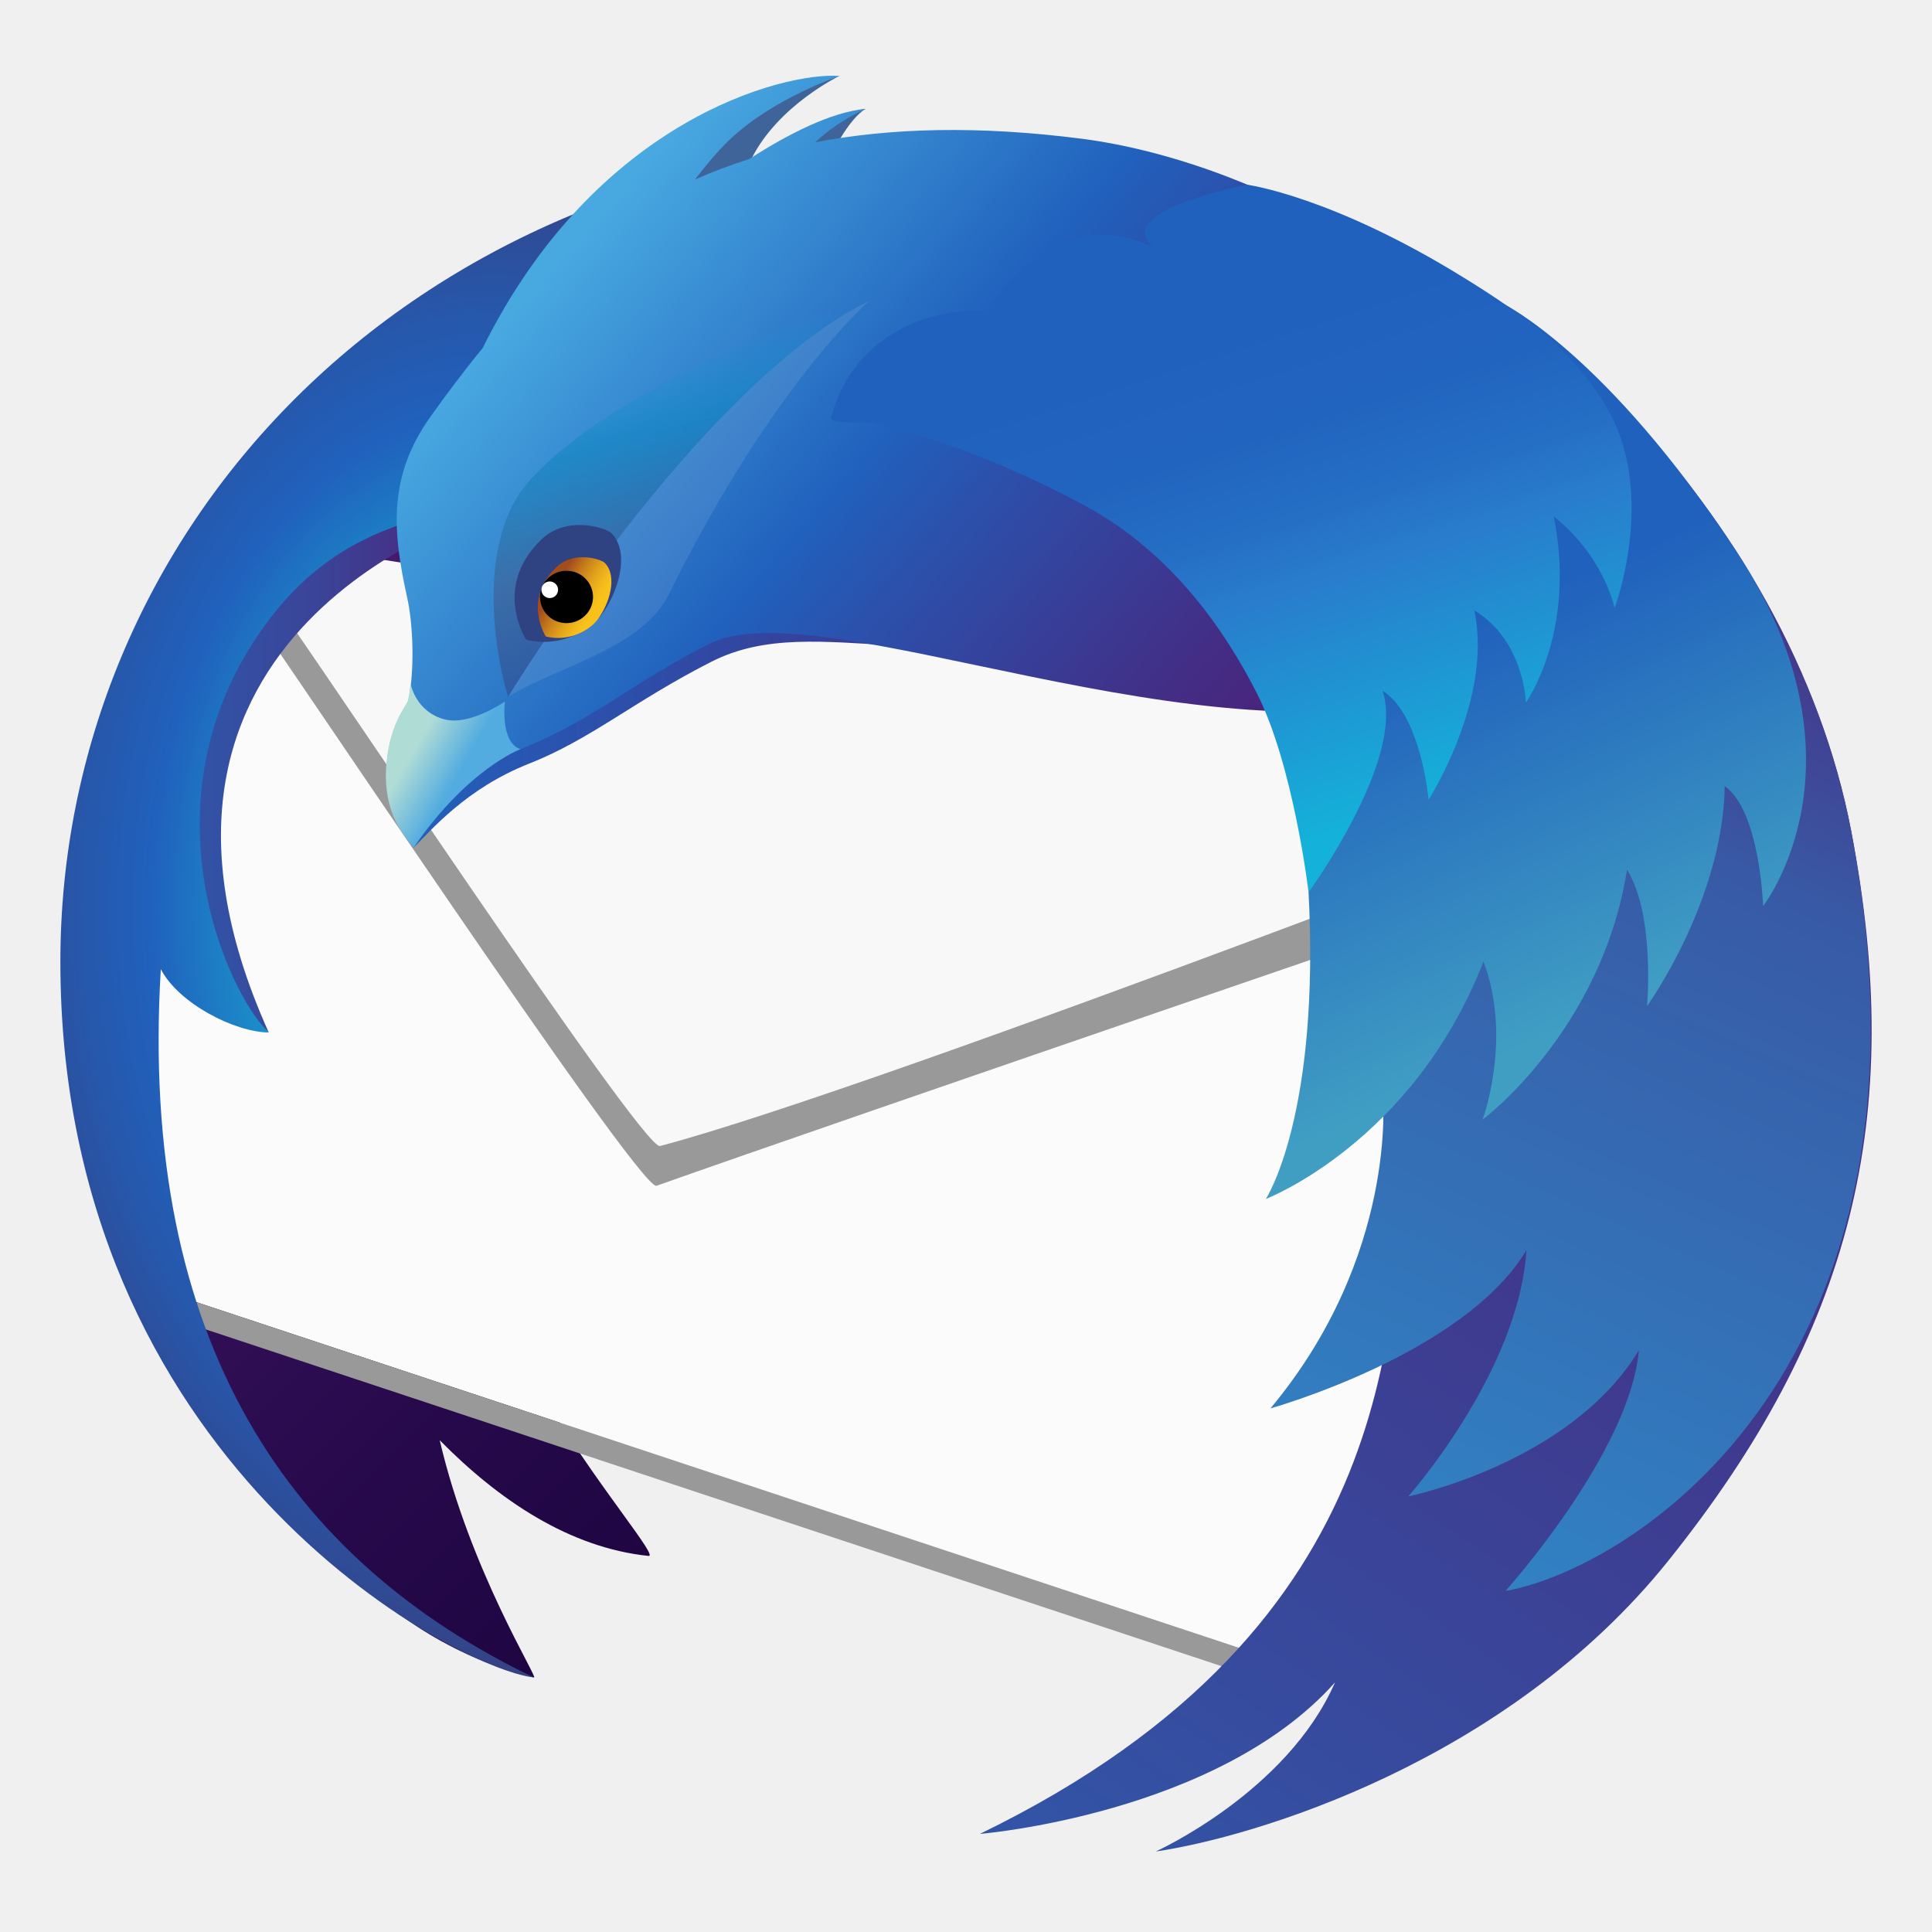
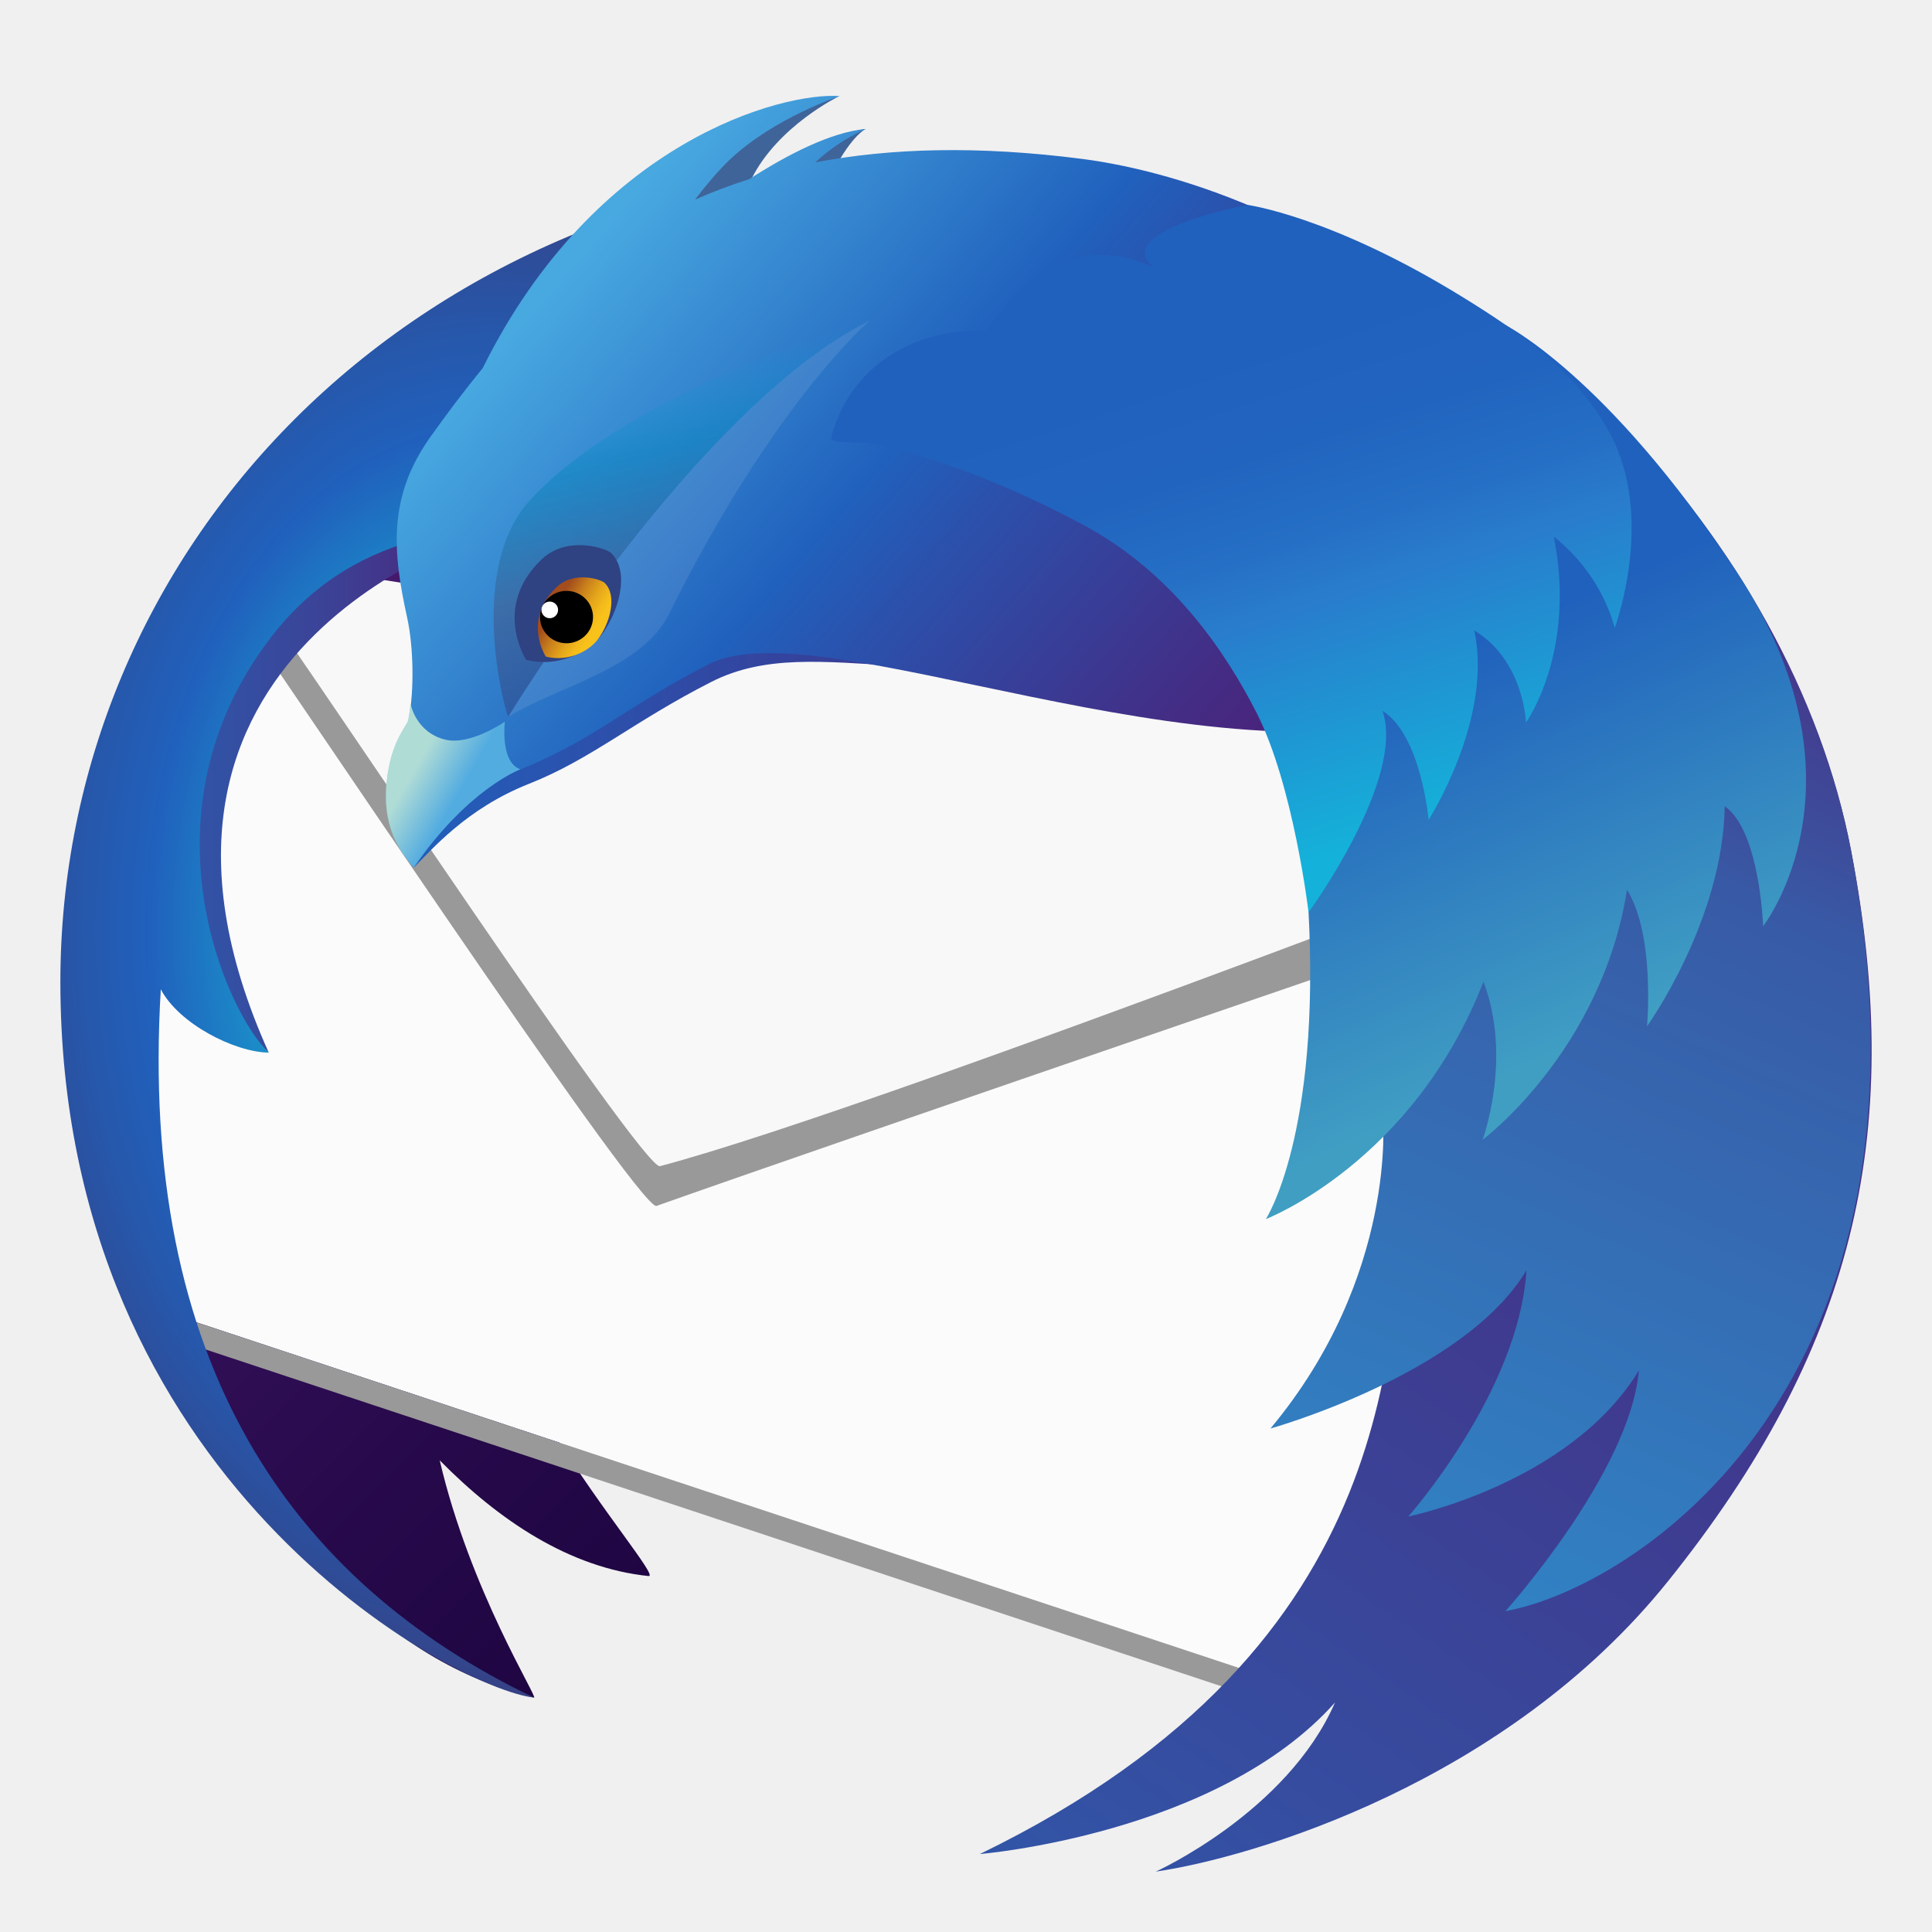
<svg xmlns="http://www.w3.org/2000/svg" version="1.1" id="Layer_1" x="0px" y="0px" viewBox="0 0 194.555 194.555" xml:space="preserve" width="96" height="96">
  <defs id="defs201" />
  <style type="text/css" id="style2">
	.st0{fill:#363959;}
	.st1{fill:url(#SVGID_1_);}
	.st2{fill:#FBFBFB;}
	.st3{fill:#999999;}
	.st4{fill:#F8F8F8;}
	.st5{fill:url(#SVGID_2_);}
	.st6{fill:url(#SVGID_3_);}
	.st7{fill:url(#SVGID_4_);}
	.st8{fill:#3F6499;}
	.st9{fill:url(#SVGID_5_);}
	.st10{fill:url(#SVGID_6_);}
	.st11{fill:url(#SVGID_7_);}
	.st12{fill:url(#SVGID_8_);}
	.st13{filter:url(#Adobe_OpacityMaskFilter);}
	.st14{fill:url(#SVGID_10_);}
	.st15{mask:url(#SVGID_9_);}
	.st16{opacity:0.6;}
	.st17{opacity:0.2;}
	.st18{fill:url(#SVGID_11_);}
	.st19{fill:url(#SVGID_12_);}
	.st20{opacity:0.1;fill:#F2F2F2;}
	.st21{fill:#2F4282;}
	.st22{fill:url(#SVGID_13_);}
	.st23{fill:url(#SVGID_14_);}
	.st24{fill:#FFFFFF;}
	.st25{fill:url(#SVGID_15_);}
	.st26{fill:url(#SVGID_16_);}
	.st27{fill:url(#SVGID_17_);}
	.st28{fill:url(#SVGID_18_);}
	.st29{fill:url(#SVGID_19_);}
	.st30{fill:url(#SVGID_20_);}
	.st31{fill:url(#SVGID_21_);}
	.st32{fill:url(#SVGID_22_);}
	.st33{fill:url(#SVGID_23_);}
	.st34{fill:url(#SVGID_24_);}
	.st35{filter:url(#Adobe_OpacityMaskFilter_1_);}
	.st36{fill:url(#SVGID_26_);}
	.st37{mask:url(#SVGID_25_);}
	.st38{fill:url(#SVGID_27_);}
	.st39{fill:url(#SVGID_28_);}
	.st40{fill:url(#SVGID_29_);}
	.st41{fill:url(#SVGID_30_);}
	.st42{fill:url(#SVGID_31_);}
	.st43{fill:url(#SVGID_32_);}
	.st44{fill:url(#SVGID_33_);}
	.st45{fill:url(#SVGID_34_);}
	.st46{fill:url(#SVGID_35_);}
	.st47{fill:url(#SVGID_36_);}
	.st48{fill:url(#SVGID_37_);}
	.st49{fill:url(#SVGID_38_);}
	.st50{fill:url(#SVGID_39_);}
	.st51{fill:url(#SVGID_40_);}
	.st52{filter:url(#Adobe_OpacityMaskFilter_2_);}
	.st53{fill:url(#SVGID_42_);}
	.st54{mask:url(#SVGID_41_);}
	.st55{fill:url(#SVGID_43_);}
	.st56{fill:url(#SVGID_44_);}
	.st57{fill:url(#SVGID_45_);}
	.st58{fill:url(#SVGID_46_);}
	.st59{fill:url(#SVGID_47_);}
	.st60{fill:url(#SVGID_48_);}
</style>
-   <g id="g196" transform="matrix(0.7385617,0,0,0.7364714,6.07983,7.626245)">
+   <g id="g196" transform="matrix(0.7385617,0,0,0.7364714,6.07983,9.652855)">
    <g id="g170">
      <linearGradient id="SVGID_1_" gradientUnits="userSpaceOnUse" x1="199.533" y1="201.907" x2="39.679" y2="42.053">
        <stop offset="0" style="stop-color:#130036" id="stop4" />
        <stop offset="0.23" style="stop-color:#18023B" id="stop6" />
        <stop offset="0.512" style="stop-color:#26094A" id="stop8" />
        <stop offset="0.821" style="stop-color:#3D1563" id="stop10" />
        <stop offset="1" style="stop-color:#4E1D75" id="stop12" />
      </linearGradient>
      <path class="st1" d="M 188.887,35.492 C 174.386,26.02 155.841,22.954 145.606,21.883 134.652,20.738 125.138,20.94 116.77,22.168 c -0.709,-0.009 -1.414,-0.037 -2.127,-0.037 -0.544,0 -1.08,0.023 -1.627,0.029 0.225,-0.275 0.381,-0.445 0.381,-0.445 0,0 -0.44,0.069 -1.304,0.46 -2.717,0.044 -5.421,0.138 -8.085,0.32 3.711,-4.068 6.751,-6.2 6.751,-6.2 0,0 -3.608,0.528 -10.192,6.496 -3.132,0.288 -6.221,0.67 -9.258,1.145 6.918,-9.362 14.155,-13.304 14.155,-13.304 0,0 -8.772,-1.786 -22.507,12.016 -1.149,1.155 -2.215,2.356 -3.246,3.572 C 39.68,35.907 11.03,61.758 11.03,92.139 c 0,5.958 -1.829,12.511 0.143,19.054 -0.788,10.453 0.89,38.975 0.89,38.975 0,0 10.837,58.649 52.51,68.846 0.662,0.158 -8.707,-14.62 -12.851,-32.442 8.069,8.208 17.685,14.699 28.478,15.824 1.325,0.137 -6.165,-8.64 -12.725,-19.234 l 94.698,31.906 c 49.529,-21.274 43.763,-19.357 54.397,-30.875 23.428,-25.36 26.708,-39.75 20.806,-82.235 -3.993,-28.679 -25.16,-57.083 -48.489,-66.466 z" id="path15" style="fill:url(#SVGID_1_)" />
-       <polygon class="st2" points="22.687,62.276 8.546,142.68 16.387,166.974 172.911,219.015 201.939,95.591 " id="polygon17" style="fill:#fbfbfb" />
+       <polygon class="st2" points="8.546,142.68 16.387,166.974 172.911,219.015 201.939,95.591 22.687,62.276 " id="polygon17" style="fill:#fbfbfb" />
      <g id="g21">
        <path class="st3" d="m 23.128,65.01 c 0.785,1.689 0.554,2.089 0.065,2.089 -0.22,0 -0.492,-0.081 -0.747,-0.161 -0.255,-0.081 -0.494,-0.161 -0.648,-0.161 -0.433,0 -0.189,0.639 2.263,3.72 3.468,4.406 54.399,81.293 57.182,81.293 0.015,0 0.028,-0.002 0.04,-0.006 23.71,-8.448 124.543,-43.058 124.543,-43.058 L 195.51,93.697 23.128,65.01" id="path19" style="fill:#999999" />
      </g>
      <path class="st4" d="m 24.607,63.121 c 0,0 0.76,3.932 4.281,8.284 3.5,4.392 50.51,75.571 52.869,74.944 30.795,-8.176 142.525,-51.674 142.525,-51.674 z" id="path23" style="fill:#f8f8f8" />
-       <polygon class="st3" points="19.094,171.178 168.976,221.012 167.321,217.161 18.568,167.703 " id="polygon25" style="fill:#999999" />
+       <polygon class="st3" points="168.976,221.012 167.321,217.161 18.568,167.703 19.094,171.178 " id="polygon25" style="fill:#999999" />
      <linearGradient id="SVGID_2_" gradientUnits="userSpaceOnUse" x1="10.243" y1="95.311" x2="57.704" y2="95.311">
        <stop offset="0" style="stop-color:#3156A8" id="stop27" />
        <stop offset="0.247" style="stop-color:#3351A4" id="stop29" />
        <stop offset="0.536" style="stop-color:#3B4397" id="stop31" />
        <stop offset="0.845" style="stop-color:#472C82" id="stop33" />
        <stop offset="1" style="stop-color:#4E1D75" id="stop35" />
      </linearGradient>
      <path class="st5" d="m 57.704,59.795 c 0,0 -54.122,15.85 -29.288,71.033 0,0 -11.387,-10.426 -18.167,-23.757 C 9.944,106.474 21.55,65.242 21.55,65.242 Z" id="path38" style="fill:url(#SVGID_2_)" />
      <radialGradient id="SVGID_3_" cx="59.073" cy="113.923" r="85.247" gradientTransform="matrix(1,0,0,1.45,0,-51.2654)" gradientUnits="userSpaceOnUse">
        <stop offset="0.165" style="stop-color:#14CDDA" id="stop40" />
        <stop offset="0.548" style="stop-color:#2061BD" id="stop42" />
        <stop offset="0.655" style="stop-color:#2658AC" id="stop44" />
        <stop offset="0.864" style="stop-color:#373F81" id="stop46" />
        <stop offset="1" style="stop-color:#432D62" id="stop48" />
      </radialGradient>
      <path class="st6" d="m 28.416,130.828 c -4.707,-0.081 -12.269,-3.964 -14.722,-8.665 -3.066,51.098 17.782,80.939 50.88,96.853 C 53.759,217.776 0,189.407 0,121.14 0,63.093 46.06,11.208 118.142,8.831 118.584,12.085 82.406,20.245 81.249,24.082 79.453,30.054 75.325,36.555 71.843,41.766 67.125,48.827 78.4,54.865 70.114,56.767 57.646,59.628 41.016,58.044 28.753,73.986 10.319,97.951 22.62,125.365 28.416,130.828 Z" id="path51" style="fill:url(#SVGID_3_)" />
      <g id="g64">
        <linearGradient id="SVGID_4_" gradientUnits="userSpaceOnUse" x1="44.539" y1="57.897" x2="191.515" y2="57.897">
          <stop offset="0" style="stop-color:#2061BD" id="stop53" />
          <stop offset="0.185" style="stop-color:#2B51AC" id="stop55" />
          <stop offset="0.683" style="stop-color:#442C84" id="stop57" />
          <stop offset="0.941" style="stop-color:#4E1D75" id="stop59" />
        </linearGradient>
        <path class="st7" d="M 137.048,10.699 C 90.366,7.117 66.341,25.796 50.918,47.516 c -5.617,7.906 -5.002,15.166 -3.068,23.937 0.831,3.744 1.671,5.538 0.659,9.355 -0.558,2.106 -0.465,4.072 -1.158,5.314 -0.959,1.717 -2.18,3.594 -2.589,6.677 -1.022,7.699 1.703,10.151 3.406,12.741 2.426,-2.409 7.165,-8.079 15.71,-11.466 8.545,-3.387 14.167,-8.477 24.876,-13.941 14.632,-7.463 31.782,3.859 64.3,-6.796 C 163.06,70.058 186.056,35.993 191.515,34.685 176.312,17.873 150.448,11.726 137.048,10.699 Z" id="path62" style="fill:url(#SVGID_4_)" />
      </g>
      <path class="st8" d="m 106.207,0.032 c 0,0 -8.335,4.026 -11.965,11.301 8.381,-4.225 13.246,-6.533 15.546,-6.808 0,0 -2.203,1.067 -4.935,6.87 4.83,-1.547 6.493,-2.522 7.819,-2.537 0,0 -0.385,0.61 -0.737,6.402 -7.417,-2.404 -21.693,0.397 -29.287,5.153 C 80.072,6.678 106.207,0.032 106.207,0.032 Z" id="path66" style="fill:#3f6499" />
      <linearGradient id="SVGID_5_" gradientUnits="userSpaceOnUse" x1="66.174" y1="23.206" x2="167.264" y2="111.082">
        <stop offset="0.02" style="stop-color:#48A8E0" id="stop68" />
        <stop offset="0.388" style="stop-color:#2061BD" id="stop70" />
        <stop offset="0.497" style="stop-color:#2B51AC" id="stop72" />
        <stop offset="0.789" style="stop-color:#442C84" id="stop74" />
        <stop offset="0.941" style="stop-color:#4E1D75" id="stop76" />
      </linearGradient>
      <path class="st9" d="M 139.379,8.63 C 125.07,6.776 113.109,7.141 102.94,9.1 c 3.198,-3.065 6.898,-4.575 6.898,-4.575 -4.795,0.424 -10.781,3.554 -15.917,6.868 -2.588,0.826 -5.054,1.758 -7.39,2.799 1.43,-1.885 3.094,-3.899 4.72,-5.445 6.039,-5.743 15.006,-8.715 15.006,-8.715 -7.654,-0.562 -33.268,5.995 -48.681,37.213 -2.526,3.077 -4.883,6.235 -7.129,9.398 -5.798,8.164 -5.162,15.658 -3.162,24.715 0.852,3.867 1.009,10.04 0.168,14.029 -0.168,0.799 -2.363,2.863 -2.926,8.428 -0.602,5.905 1.505,8.804 3.582,11.203 C 55.489,94.226 62.77,92.087 62.77,92.087 73.1,87.855 77.4,83.335 88.458,77.694 c 15.108,-7.709 67.939,17.45 101.512,6.448 10.332,-3.384 -3.977,-47.359 1.663,-48.709 C 175.934,18.073 153.139,10.413 139.379,8.63 Z" id="path79" style="fill:url(#SVGID_5_)" />
      <linearGradient id="SVGID_6_" gradientUnits="userSpaceOnUse" x1="19.676" y1="337.414" x2="217.835" y2="43.631">
        <stop offset="0.379" style="stop-color:#3156A8" id="stop81" />
        <stop offset="1" style="stop-color:#4E1D75" id="stop83" />
      </linearGradient>
      <path class="st10" d="M 244.176,103.288 C 235.9,60.051 196.08,20.716 164.059,18.536 149.848,17.568 154.212,24.855 145.32,27.63 107,39.589 106.414,46.571 106.414,46.571 c 81.252,3.819 82.484,84.064 60.724,104.366 6.123,-1.428 12.762,-8.914 18.859,-20.666 -0.732,4.931 -1.36,10.98 -2.274,17.729 -2.788,20.595 0.823,63.614 -58.356,92.405 0,0 32.372,-2.646 48.425,-20.717 -6.528,15.012 -24.441,23.121 -24.441,23.121 13.182,-1.928 47.81,-12.146 69.868,-39.732 24.966,-31.225 32.474,-60.519 24.957,-99.789 z" id="path86" style="fill:url(#SVGID_6_)" />
      <linearGradient id="SVGID_7_" gradientUnits="userSpaceOnUse" x1="96.745" y1="278.646" x2="206.317" y2="32.542">
        <stop offset="0" style="stop-color:#29ABE2" id="stop88" />
        <stop offset="0.773" style="stop-color:#385AA6" id="stop90" />
        <stop offset="0.858" style="stop-color:#414293" id="stop92" />
        <stop offset="1" style="stop-color:#4E1D75" id="stop94" />
      </linearGradient>
      <path class="st11" d="m 164.993,182.221 c 0,0 26.396,-7.38 34.903,-21.633 -1.032,16.619 -16.107,33.662 -16.107,33.662 0,0 22.038,-4.46 31.436,-19.968 -1.224,13.994 -18.191,32.907 -18.191,32.907 17.346,-3.113 60.93,-30.645 47.143,-103.901 -8.142,-43.262 -48.096,-82.572 -80.117,-84.752 -14.211,-0.968 -9.847,6.319 -18.739,9.094 -38.32,11.959 -38.906,18.941 -38.906,18.941 81.252,3.819 102.844,46.344 60.724,103.231 6.123,-1.429 8.578,-4.794 13.178,-10.301 -0.002,0 2.084,21.78 -15.324,42.72 z" id="path97" style="fill:url(#SVGID_7_)" />
      <linearGradient id="SVGID_8_" gradientUnits="userSpaceOnUse" x1="48.269" y1="92.034" x2="54.241" y2="95.468">
        <stop offset="0" style="stop-color:#B0DCD6" id="stop99" />
        <stop offset="1" style="stop-color:#53ACE0" id="stop101" />
      </linearGradient>
      <path class="st12" d="m 60.609,85.567 c 0,0 -4.719,3.301 -8.136,2.46 -4.045,-0.993 -4.73,-4.913 -4.73,-4.913 -0.089,0.803 -0.192,1.578 -0.341,2.273 -0.168,0.799 -2.363,2.863 -2.926,8.428 -0.602,5.905 1.615,9.325 3.692,11.724 7.381,-10.792 14.552,-13.452 14.552,-13.452 -2.809,-0.982 -2.111,-6.52 -2.111,-6.52 z" id="path104" style="fill:url(#SVGID_8_)" />
      <defs id="defs109">
        <filter id="Adobe_OpacityMaskFilter" filterUnits="userSpaceOnUse" x="162.68" y="18.355" width="14.927" height="6.629">
          <feColorMatrix type="matrix" values="1 0 0 0 0  0 1 0 0 0  0 0 1 0 0  0 0 0 1 0" id="feColorMatrix106" />
        </filter>
      </defs>
      <mask maskUnits="userSpaceOnUse" x="162.68" y="18.355" width="14.927" height="6.629" id="SVGID_9_">
        <g class="st13" id="g118" style="filter:url(#Adobe_OpacityMaskFilter)">
          <radialGradient id="SVGID_10_" cx="154.384" cy="67.998" r="51.967" gradientUnits="userSpaceOnUse">
            <stop offset="0.868" style="stop-color:#FFFFFF" id="stop111" />
            <stop offset="1" style="stop-color:#000000" id="stop113" />
          </radialGradient>
          <rect x="91.295" y="-7.218" class="st14" width="100.015" height="93.339" id="rect116" style="fill:url(#SVGID_10_)" />
        </g>
      </mask>
      <g class="st15" mask="url(#SVGID_9_)" id="g136">
        <g class="st16" id="g134" style="opacity:0.6">
          <g class="st17" id="g132" style="opacity:0.2">
            <linearGradient id="SVGID_11_" gradientUnits="userSpaceOnUse" x1="176.214" y1="23.085" x2="164.24" y2="20.555">
              <stop offset="0" style="stop-color:#3092B9" id="stop121" />
              <stop offset="0.22" style="stop-color:#258DB6" id="stop123" />
              <stop offset="0.656" style="stop-color:#1685B1" id="stop125" />
              <stop offset="1" style="stop-color:#1082AF" id="stop127" />
            </linearGradient>
            <path class="st18" d="m 163.513,18.434 c 1.106,-0.287 5.621,0.204 8.584,1.533 2.964,1.329 8.073,3.679 3.986,4.701 -4.088,1.022 -6.438,-0.613 -8.482,-2.351 -2.044,-1.738 -6.847,-3.168 -4.088,-3.883 z" id="path130" style="fill:url(#SVGID_11_)" />
          </g>
        </g>
      </g>
      <linearGradient id="SVGID_12_" gradientUnits="userSpaceOnUse" x1="80.784" y1="38.025" x2="90.637" y2="77.544">
        <stop offset="0.007" style="stop-color:#1398D1;stop-opacity:0" id="stop138" />
        <stop offset="0.248" style="stop-color:#1187C2;stop-opacity:0.62" id="stop140" />
        <stop offset="0.642" style="stop-color:#3F6499;stop-opacity:0.71" id="stop142" />
        <stop offset="1" style="stop-color:#2F4282;stop-opacity:0.5" id="stop144" />
      </linearGradient>
      <path class="st19" d="m 61.051,84.921 c 0,0 25.888,-42.662 49.292,-54.175 2.173,-1.093 -32.405,9.191 -46.32,24.55 -8.271,9.129 -3.891,27.002 -2.972,29.625 z" id="path147" style="fill:url(#SVGID_12_)" />
      <path class="st20" d="m 61.051,84.921 c 0.024,-0.015 0.05,-0.03 0.075,-0.045 C 67.82,80.74 79.292,78.358 82.99,70.861 97.227,41.992 110.344,30.746 110.344,30.746 86.939,42.259 61.051,84.921 61.051,84.921 Z" id="path149" style="opacity:0.1;fill:#f2f2f2" />
      <path class="st21" d="m 63.512,77.118 c 0,0 -4.666,-7.159 2.053,-13.687 3.546,-3.44 8.919,-1.529 9.54,-0.91 2.644,2.622 0.982,8.156 -1.398,11.288 -1.345,1.764 -5.259,4.51 -10.195,3.309 z" id="path151" style="fill:#2f4282" />
      <linearGradient id="SVGID_13_" gradientUnits="userSpaceOnUse" x1="48.738" y1="14.373" x2="43.199" y2="11.303" gradientTransform="matrix(0.9994,0.0349,-0.0349,0.9994,24.5906,57.1202)">
        <stop offset="0" style="stop-color:#F9C21B" id="stop153" />
        <stop offset="0.148" style="stop-color:#F3BA1B" id="stop155" />
        <stop offset="0.379" style="stop-color:#E3A41B" id="stop157" />
        <stop offset="0.663" style="stop-color:#C9801C" id="stop159" />
        <stop offset="0.988" style="stop-color:#A44E1C" id="stop161" />
        <stop offset="1" style="stop-color:#A34C1C" id="stop163" />
      </linearGradient>
      <path class="st22" d="m 66.187,76.674 c 0,0 -3.224,-4.949 1.422,-9.459 2.446,-2.376 6.161,-1.056 6.592,-0.63 1.826,1.812 0.676,5.637 -0.968,7.8 -0.929,1.223 -3.635,3.119 -7.046,2.289 z" id="path166" style="fill:url(#SVGID_13_)" />
      <path d="m 72.623,71.393 c -0.072,1.978 -1.746,3.522 -3.738,3.454 -1.996,-0.069 -3.558,-1.726 -3.487,-3.704 0.071,-1.977 1.744,-3.521 3.741,-3.453 1.992,0.069 3.553,1.727 3.484,3.703 z" id="path168" />
    </g>
    <circle class="st24" cx="66.725" cy="70.287" r="1.136" id="circle172" style="fill:#ffffff" />
    <linearGradient id="SVGID_14_" gradientUnits="userSpaceOnUse" x1="206.211" y1="130.139" x2="169.43" y2="47.526">
      <stop offset="0" style="stop-color:#409EC3" id="stop174" />
      <stop offset="0.62" style="stop-color:#2061BD" id="stop176" />
    </linearGradient>
    <path class="st23" d="M 228.505,65.01 C 210.784,38.034 196.744,31.179 196.744,31.179 c 0,0 0.645,19.65 10.484,29.128 1.124,1.083 -11.774,-8.432 -11.774,-8.432 0,0 -2.758,9.076 3.562,19.51 -1.836,-2.439 -3.051,-3.363 -3.051,-3.363 0,0 -11.908,5.491 -15.423,13.109 -1.815,-3.426 -3.176,-5.444 -3.176,-5.444 0,0 -8.236,16.437 -7.201,35.495 1.684,30.988 -5.803,42.404 -5.803,42.404 0,0 20.057,-7.695 29.676,-32.468 3.974,10.533 -0.121,21.619 -0.121,21.619 0,0 16.206,-12.109 19.691,-34.18 3.863,6.23 2.727,18.664 2.727,18.664 0,0 10.344,-14.402 10.596,-30.086 4.794,3.343 5.235,16.399 5.235,16.399 0,0 15.336,-19.606 -3.661,-48.524 z" id="path179" style="fill:url(#SVGID_14_)" />
    <linearGradient id="SVGID_15_" gradientUnits="userSpaceOnUse" x1="176.76" y1="103.061" x2="150.407" y2="21.954">
      <stop offset="0" style="stop-color:#14B2DA" id="stop181" />
      <stop offset="0.403" style="stop-color:#297CCC" id="stop183" />
      <stop offset="0.508" style="stop-color:#256FC5" id="stop185" />
      <stop offset="0.649" style="stop-color:#2164BF" id="stop187" />
      <stop offset="0.816" style="stop-color:#2061BD" id="stop189" />
      <stop offset="0.984" style="stop-color:#2061BD" id="stop191" />
    </linearGradient>
    <path class="st25" d="m 211.282,46.158 c -4.631,-8.63 -12.803,-14.13 -19.986,-18.582 -17.909,-11.105 -29.427,-12.665 -29.427,-12.665 0,0 -16.528,3.074 -13.689,7.672 0.146,0.236 0.487,0.535 0.968,0.877 -14.498,-6.678 -22.722,8.677 -22.722,8.677 -8.284,-0.503 -18.371,3.575 -21.312,14.499 -0.305,1.134 3.711,0.496 5.777,0.945 12.079,2.626 23.45,8.32 28.675,11.134 12.154,6.548 19.365,17.451 23.528,25.629 5.037,9.894 7.094,27.304 7.094,27.304 0,0 13.253,-18.205 10.086,-27.552 5.249,3.26 6.285,14.891 6.285,14.891 0,0 8.835,-13.838 6.223,-25.891 6.815,4.153 7.042,12.601 7.042,12.601 0,0 6.939,-9.631 3.803,-25.427 6.858,5.453 8.293,12.517 8.293,12.517 0,0 5.606,-14.993 -0.638,-26.629 z" id="path194" style="fill:url(#SVGID_15_)" />
  </g>
</svg>
